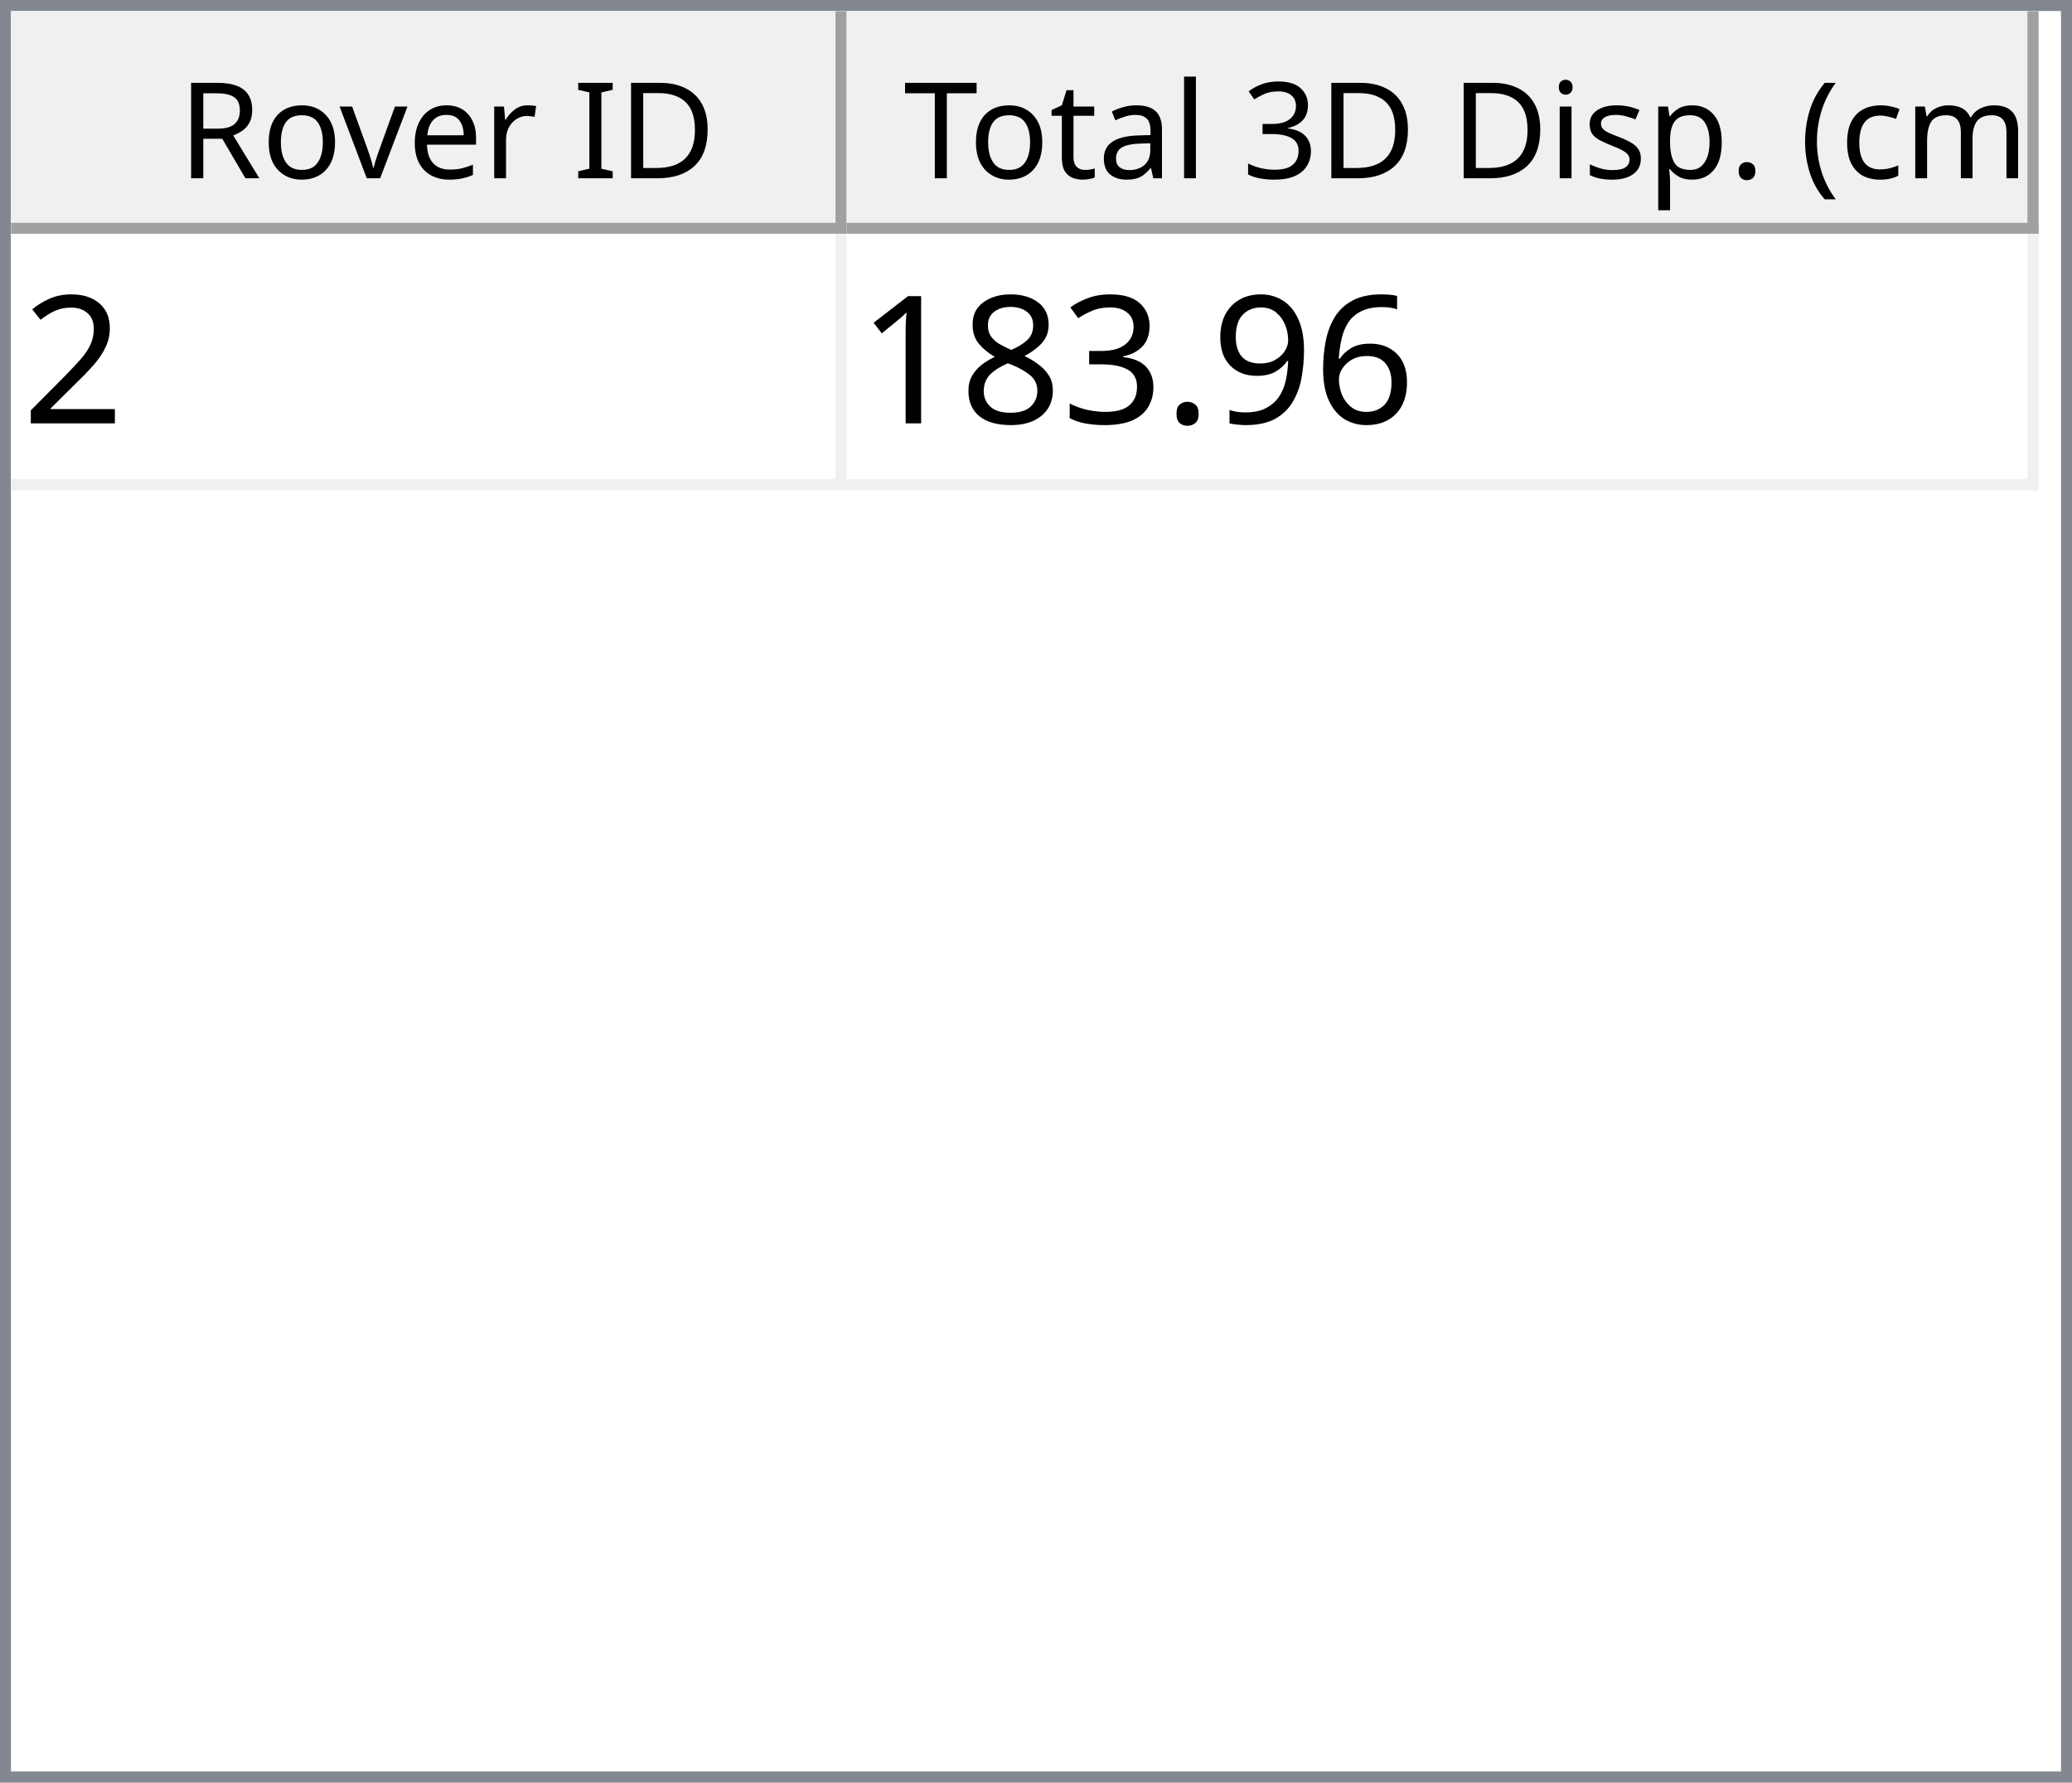
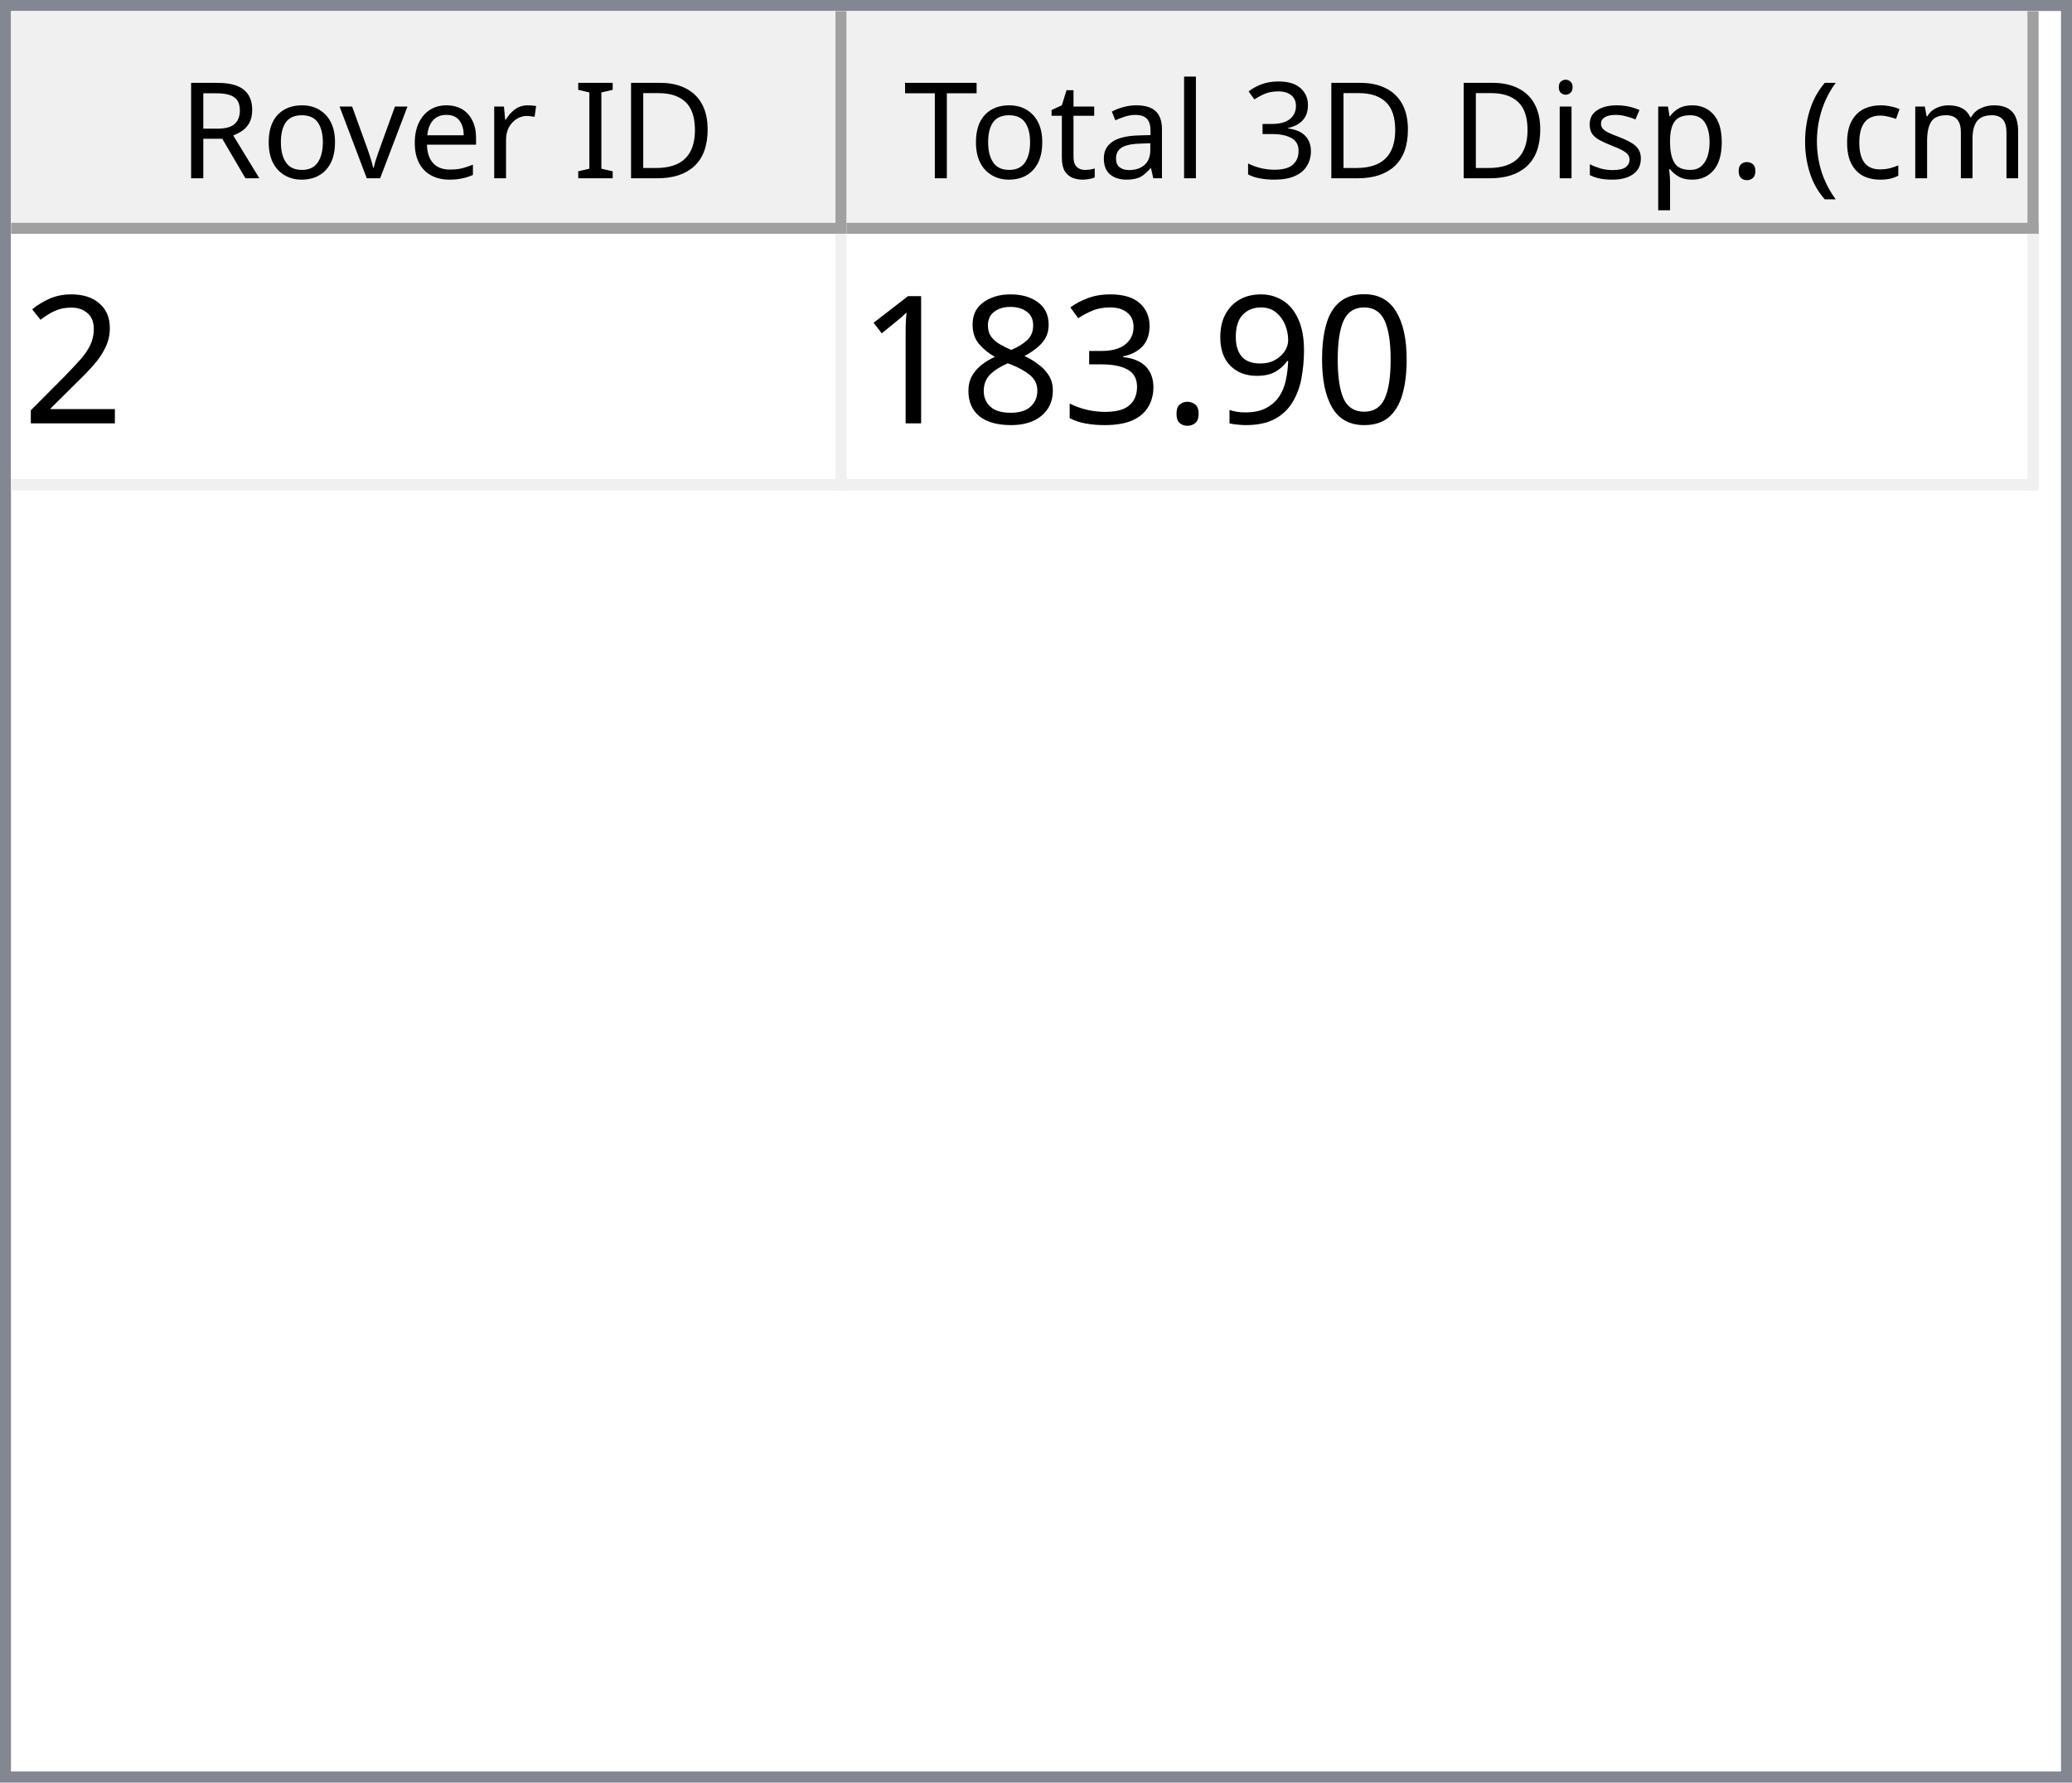
<svg xmlns="http://www.w3.org/2000/svg" style="fill-opacity:1; color-rendering:auto; color-interpolation:auto; text-rendering:auto; stroke:black; stroke-linecap:square; stroke-miterlimit:10; shape-rendering:auto; stroke-opacity:1; fill:black; stroke-dasharray:none; font-weight:normal; stroke-width:1; font-family:'Dialog'; font-style:normal; stroke-linejoin:miter; font-size:12px; stroke-dashoffset:0; image-rendering:auto;" width="186" height="160">
  <defs id="genericDefs" />
  <g>
    <defs id="defs1">
      <clipPath clipPathUnits="userSpaceOnUse" id="clipPath1">
        <path d="M0 0 L186 0 L186 160 L0 160 L0 0 Z" />
      </clipPath>
      <clipPath clipPathUnits="userSpaceOnUse" id="clipPath2">
        <path d="M0 0 L0 160 L186 160 L186 0 Z" />
      </clipPath>
      <clipPath clipPathUnits="userSpaceOnUse" id="clipPath3">
        <path d="M0 0 L0 20 L184 20 L184 0 Z" />
      </clipPath>
      <clipPath clipPathUnits="userSpaceOnUse" id="clipPath4">
        <path d="M0 0 L0 20 L75 20 L75 0 Z" />
      </clipPath>
      <clipPath clipPathUnits="userSpaceOnUse" id="clipPath5">
        <path d="M1 1 L1 19 L74 19 L74 1 Z" />
      </clipPath>
      <clipPath clipPathUnits="userSpaceOnUse" id="clipPath6">
        <path d="M0 0 L0 18 L73 18 L73 0 Z" />
      </clipPath>
      <clipPath clipPathUnits="userSpaceOnUse" id="clipPath7">
        <path d="M-0.5 -0.5 L-0.5 19.5 L74.5 19.5 L74.5 -0.5 Z" />
      </clipPath>
      <clipPath clipPathUnits="userSpaceOnUse" id="clipPath8">
        <path d="M0 0 L0 20 L107 20 L107 0 Z" />
      </clipPath>
      <clipPath clipPathUnits="userSpaceOnUse" id="clipPath9">
        <path d="M1 1 L1 19 L106 19 L106 1 Z" />
      </clipPath>
      <clipPath clipPathUnits="userSpaceOnUse" id="clipPath10">
        <path d="M0 0 L0 18 L105 18 L105 0 Z" />
      </clipPath>
      <clipPath clipPathUnits="userSpaceOnUse" id="clipPath11">
        <path d="M-0.5 -0.5 L-0.5 19.5 L106.5 19.5 L106.5 -0.5 Z" />
      </clipPath>
      <clipPath clipPathUnits="userSpaceOnUse" id="clipPath12">
        <path d="M0 0 L0 138 L184 138 L184 0 Z" />
      </clipPath>
      <clipPath clipPathUnits="userSpaceOnUse" id="clipPath13">
        <path d="M0 0 L0 23 L182 23 L182 0 Z" />
      </clipPath>
      <clipPath clipPathUnits="userSpaceOnUse" id="clipPath14">
        <path d="M-0.5 -0.5 L-0.5 22.5 L181.5 22.5 L181.5 -0.5 Z" />
      </clipPath>
      <clipPath clipPathUnits="userSpaceOnUse" id="clipPath15">
        <path d="M0 0 L0 22 L74 22 L74 0 Z" />
      </clipPath>
      <clipPath clipPathUnits="userSpaceOnUse" id="clipPath16">
        <path d="M0 0 L0 22 L106 22 L106 0 Z" />
      </clipPath>
      <font horiz-adv-x="64.551" id="font1">
        <font-face ascent="107.91" descent="25.098" units-per-em="100" style="font-style:normal; font-family:Segoe UI; font-weight:normal;" />
        <missing-glyph horiz-adv-x="64.551" d="M8.109 0 L8.109 68.266 L56.453 68.266 L56.453 0 L8.109 0 ZM15.328 7.234 L49.219 7.234 L49.219 61.031 L15.328 61.031 L15.328 7.234 Z" />
        <glyph unicode="D" horiz-adv-x="70.117" d="M9.188 0 L9.188 70.016 L28.516 70.016 Q65.531 70.016 65.531 35.891 Q65.531 19.672 55.25 9.836 Q44.969 0 27.734 0 L9.188 0 ZM17.391 62.594 L17.391 7.422 L27.828 7.422 Q41.609 7.422 49.273 14.797 Q56.938 22.172 56.938 35.688 Q56.938 62.594 28.328 62.594 L17.391 62.594 Z" />
        <glyph unicode="I" horiz-adv-x="26.611" d="M17.391 0 L9.188 0 L9.188 70.016 L17.391 70.016 L17.391 0 Z" />
        <glyph unicode=" " horiz-adv-x="27.393" d="" />
        <glyph unicode="r" horiz-adv-x="34.766" d="M34.188 41.891 Q32.078 43.5 28.125 43.5 Q23 43.5 19.555 38.672 Q16.109 33.844 16.109 25.484 L16.109 0 L8.109 0 L8.109 50 L16.109 50 L16.109 39.703 L16.312 39.703 Q18.016 44.969 21.531 47.922 Q25.047 50.875 29.391 50.875 Q32.516 50.875 34.188 50.203 L34.188 41.891 Z" />
        <glyph unicode="e" horiz-adv-x="52.295" d="M48.297 23 L12.984 23 Q13.188 14.656 17.484 10.109 Q21.781 5.562 29.297 5.562 Q37.75 5.562 44.828 11.141 L44.828 3.609 Q38.234 -1.172 27.391 -1.172 Q16.797 -1.172 10.742 5.641 Q4.688 12.453 4.688 24.812 Q4.688 36.469 11.305 43.82 Q17.922 51.172 27.734 51.172 Q37.547 51.172 42.922 44.828 Q48.297 38.484 48.297 27.203 L48.297 23 ZM40.094 29.781 Q40.047 36.719 36.75 40.578 Q33.453 44.438 27.594 44.438 Q21.922 44.438 17.969 40.383 Q14.016 36.328 13.094 29.781 L40.094 29.781 Z" />
        <glyph unicode="v" horiz-adv-x="47.9" d="M47.406 50 L27.484 0 L19.625 0 L0.688 50 L9.469 50 L22.172 13.672 Q23.578 9.672 23.922 6.688 L24.125 6.688 Q24.609 10.453 25.688 13.484 L38.969 50 L47.406 50 Z" />
        <glyph unicode="o" horiz-adv-x="58.594" d="M29 -1.172 Q17.922 -1.172 11.305 5.836 Q4.688 12.844 4.688 24.422 Q4.688 37.016 11.57 44.094 Q18.453 51.172 30.172 51.172 Q41.359 51.172 47.633 44.289 Q53.906 37.406 53.906 25.203 Q53.906 13.234 47.141 6.031 Q40.375 -1.172 29 -1.172 ZM29.594 44.438 Q21.875 44.438 17.383 39.188 Q12.891 33.938 12.891 24.703 Q12.891 15.828 17.43 10.695 Q21.969 5.562 29.594 5.562 Q37.359 5.562 41.531 10.594 Q45.703 15.625 45.703 24.906 Q45.703 34.281 41.531 39.359 Q37.359 44.438 29.594 44.438 Z" />
        <glyph unicode="R" horiz-adv-x="59.814" d="M59.375 0 L49.609 0 L37.891 19.625 Q36.281 22.359 34.766 24.289 Q33.25 26.219 31.664 27.438 Q30.078 28.656 28.25 29.219 Q26.422 29.781 24.125 29.781 L17.391 29.781 L17.391 0 L9.188 0 L9.188 70.016 L30.078 70.016 Q34.672 70.016 38.555 68.867 Q42.438 67.719 45.289 65.375 Q48.141 63.031 49.758 59.547 Q51.375 56.062 51.375 51.375 Q51.375 47.703 50.273 44.656 Q49.172 41.609 47.148 39.211 Q45.125 36.812 42.266 35.133 Q39.406 33.453 35.844 32.516 L35.844 32.328 Q37.594 31.547 38.891 30.547 Q40.188 29.547 41.359 28.18 Q42.531 26.812 43.68 25.078 Q44.828 23.344 46.234 21.047 L59.375 0 ZM17.391 62.594 L17.391 37.203 L28.516 37.203 Q31.594 37.203 34.203 38.133 Q36.812 39.062 38.719 40.797 Q40.625 42.531 41.703 45.047 Q42.781 47.562 42.781 50.688 Q42.781 56.297 39.141 59.445 Q35.5 62.594 28.609 62.594 L17.391 62.594 Z" />
        <glyph unicode=")" horiz-adv-x="30.176" d="M8.297 -15.922 L1.172 -15.922 Q16.406 2.344 16.406 26.812 Q16.406 51.469 1.078 70.016 L8.297 70.016 Q23.531 52.156 23.531 26.703 Q23.531 1.375 8.297 -15.922 Z" />
        <glyph unicode="m" horiz-adv-x="86.133" d="M79.109 0 L71.094 0 L71.094 28.719 Q71.094 37.016 68.531 40.727 Q65.969 44.438 59.906 44.438 Q54.781 44.438 51.195 39.75 Q47.609 35.062 47.609 28.516 L47.609 0 L39.594 0 L39.594 29.688 Q39.594 44.438 28.219 44.438 Q22.953 44.438 19.531 40.016 Q16.109 35.594 16.109 28.516 L16.109 0 L8.109 0 L8.109 50 L16.109 50 L16.109 42.094 L16.312 42.094 Q21.625 51.172 31.844 51.172 Q36.969 51.172 40.773 48.312 Q44.578 45.453 46 40.828 Q51.562 51.172 62.594 51.172 Q79.109 51.172 79.109 30.812 L79.109 0 Z" />
        <glyph unicode="c" horiz-adv-x="46.191" d="M42.188 2.297 Q36.422 -1.172 28.516 -1.172 Q17.828 -1.172 11.258 5.789 Q4.688 12.75 4.688 23.828 Q4.688 36.188 11.766 43.68 Q18.844 51.172 30.672 51.172 Q37.25 51.172 42.281 48.734 L42.281 40.531 Q36.719 44.438 30.375 44.438 Q22.703 44.438 17.797 38.945 Q12.891 33.453 12.891 24.516 Q12.891 15.719 17.508 10.641 Q22.125 5.562 29.891 5.562 Q36.422 5.562 42.188 9.906 L42.188 2.297 Z" />
        <glyph unicode="(" horiz-adv-x="30.176" d="M29.109 -15.922 L21.969 -15.922 Q6.844 1.375 6.844 26.703 Q6.844 52.156 21.969 70.016 L29.203 70.016 Q13.875 51.469 13.875 26.812 Q13.875 2.344 29.109 -15.922 Z" />
        <glyph unicode="." horiz-adv-x="21.68" d="M10.891 -1.078 Q8.641 -1.078 7.055 0.539 Q5.469 2.156 5.469 4.391 Q5.469 6.641 7.055 8.273 Q8.641 9.906 10.891 9.906 Q13.188 9.906 14.797 8.273 Q16.406 6.641 16.406 4.391 Q16.406 2.156 14.797 0.539 Q13.188 -1.078 10.891 -1.078 Z" />
        <glyph unicode="p" horiz-adv-x="58.789" d="M16.312 7.234 L16.109 7.234 L16.109 -23 L8.109 -23 L8.109 50 L16.109 50 L16.109 41.219 L16.312 41.219 Q22.219 51.172 33.594 51.172 Q43.266 51.172 48.688 44.461 Q54.109 37.75 54.109 26.469 Q54.109 13.922 48 6.375 Q41.891 -1.172 31.297 -1.172 Q21.578 -1.172 16.312 7.234 ZM16.109 27.391 L16.109 20.406 Q16.109 14.203 20.141 9.883 Q24.172 5.562 30.375 5.562 Q37.641 5.562 41.773 11.133 Q45.906 16.703 45.906 26.609 Q45.906 34.969 42.047 39.703 Q38.188 44.438 31.594 44.438 Q24.609 44.438 20.359 39.578 Q16.109 34.719 16.109 27.391 Z" />
        <glyph unicode="s" horiz-adv-x="42.432" d="M5.078 1.812 L5.078 10.406 Q11.625 5.562 19.484 5.562 Q30.031 5.562 30.031 12.594 Q30.031 14.594 29.125 15.992 Q28.219 17.391 26.68 18.461 Q25.141 19.531 23.07 20.383 Q21 21.234 18.609 22.172 Q15.281 23.484 12.766 24.828 Q10.25 26.172 8.57 27.859 Q6.891 29.547 6.031 31.695 Q5.172 33.844 5.172 36.719 Q5.172 40.234 6.789 42.945 Q8.406 45.656 11.086 47.484 Q13.766 49.312 17.211 50.242 Q20.656 51.172 24.312 51.172 Q30.812 51.172 35.938 48.922 L35.938 40.828 Q30.422 44.438 23.25 44.438 Q21 44.438 19.195 43.922 Q17.391 43.406 16.094 42.477 Q14.797 41.547 14.086 40.258 Q13.375 38.969 13.375 37.406 Q13.375 35.453 14.086 34.133 Q14.797 32.812 16.164 31.789 Q17.531 30.766 19.484 29.938 Q21.438 29.109 23.922 28.125 Q27.25 26.859 29.883 25.516 Q32.516 24.172 34.375 22.484 Q36.234 20.797 37.234 18.602 Q38.234 16.406 38.234 13.375 Q38.234 9.672 36.602 6.938 Q34.969 4.203 32.234 2.398 Q29.5 0.594 25.93 -0.289 Q22.359 -1.172 18.453 -1.172 Q10.75 -1.172 5.078 1.812 Z" />
        <glyph unicode="i" horiz-adv-x="24.219" d="M12.203 62.703 Q10.062 62.703 8.547 64.164 Q7.031 65.625 7.031 67.875 Q7.031 70.125 8.547 71.609 Q10.062 73.094 12.203 73.094 Q14.406 73.094 15.945 71.609 Q17.484 70.125 17.484 67.875 Q17.484 65.719 15.945 64.211 Q14.406 62.703 12.203 62.703 ZM16.109 0 L8.109 0 L8.109 50 L16.109 50 L16.109 0 Z" />
        <glyph unicode="3" horiz-adv-x="53.906" d="M46.531 19.828 Q46.531 15.094 44.75 11.211 Q42.969 7.328 39.719 4.57 Q36.469 1.812 31.93 0.297 Q27.391 -1.219 21.922 -1.219 Q11.922 -1.219 6 2.594 L6 11.188 Q13.094 5.609 22.219 5.609 Q25.875 5.609 28.828 6.539 Q31.781 7.469 33.906 9.227 Q36.031 10.984 37.18 13.477 Q38.328 15.969 38.328 19.094 Q38.328 32.812 18.797 32.812 L12.984 32.812 L12.984 39.594 L18.5 39.594 Q35.797 39.594 35.797 52.484 Q35.797 64.406 22.609 64.406 Q15.188 64.406 8.688 59.422 L8.688 67.188 Q15.375 71.188 24.609 71.188 Q29 71.188 32.57 69.969 Q36.141 68.75 38.68 66.555 Q41.219 64.359 42.609 61.281 Q44 58.203 44 54.5 Q44 40.672 30.031 36.719 L30.031 36.531 Q33.594 36.141 36.625 34.797 Q39.656 33.453 41.852 31.305 Q44.047 29.156 45.289 26.25 Q46.531 23.344 46.531 19.828 Z" />
        <glyph unicode="l" horiz-adv-x="24.219" d="M16.109 0 L8.109 0 L8.109 74.031 L16.109 74.031 L16.109 0 Z" />
        <glyph unicode="a" horiz-adv-x="50.879" d="M43.891 0 L35.891 0 L35.891 7.812 L35.688 7.812 Q30.469 -1.172 20.312 -1.172 Q12.844 -1.172 8.617 2.781 Q4.391 6.734 4.391 13.281 Q4.391 27.297 20.906 29.594 L35.891 31.688 Q35.891 44.438 25.594 44.438 Q16.547 44.438 9.281 38.281 L9.281 46.484 Q16.656 51.172 26.266 51.172 Q43.891 51.172 43.891 32.516 L43.891 0 ZM35.891 25.297 L23.828 23.641 Q18.266 22.859 15.43 20.875 Q12.594 18.891 12.594 13.875 Q12.594 10.203 15.211 7.883 Q17.828 5.562 22.172 5.562 Q28.125 5.562 32.008 9.742 Q35.891 13.922 35.891 20.312 L35.891 25.297 Z" />
        <glyph unicode="t" horiz-adv-x="33.887" d="M31.297 0.484 Q28.469 -1.078 23.828 -1.078 Q10.688 -1.078 10.688 13.578 L10.688 43.172 L2.094 43.172 L2.094 50 L10.688 50 L10.688 62.203 L18.703 64.797 L18.703 50 L31.297 50 L31.297 43.172 L18.703 43.172 L18.703 14.984 Q18.703 9.969 20.414 7.82 Q22.125 5.672 26.078 5.672 Q29.109 5.672 31.297 7.328 L31.297 0.484 Z" />
        <glyph unicode="T" horiz-adv-x="52.393" d="M50.594 62.594 L30.375 62.594 L30.375 0 L22.172 0 L22.172 62.594 L2 62.594 L2 70.016 L50.594 70.016 L50.594 62.594 Z" />
      </font>
      <font horiz-adv-x="75.0" id="font2">
        <font-face ascent="100.537" descent="21.973" units-per-em="100" style="font-style:normal; font-family:sans-serif; font-weight:normal;" />
        <missing-glyph horiz-adv-x="75.0" d="M12.5 0 L12.5 62.5 L62.5 62.5 L62.5 0 L12.5 0 ZM14.062 1.562 L60.938 1.562 L60.938 60.938 L14.062 60.938 L14.062 1.562 Z" />
        <glyph unicode="2" horiz-adv-x="55.615" d="M50.344 8.453 L50.344 0 L3.031 0 Q2.938 3.172 4.047 6.109 Q5.859 10.938 9.836 15.625 Q13.812 20.312 21.344 26.469 Q33.016 36.031 37.117 41.625 Q41.219 47.219 41.219 52.203 Q41.219 57.422 37.477 61.008 Q33.734 64.594 27.734 64.594 Q21.391 64.594 17.578 60.789 Q13.766 56.984 13.719 50.25 L4.688 51.172 Q5.609 61.281 11.664 66.578 Q17.719 71.875 27.938 71.875 Q38.234 71.875 44.242 66.164 Q50.25 60.453 50.25 52 Q50.25 47.703 48.492 43.555 Q46.734 39.406 42.656 34.812 Q38.578 30.219 29.109 22.219 Q21.188 15.578 18.945 13.211 Q16.703 10.844 15.234 8.453 L50.344 8.453 Z" />
-         <glyph unicode="6" horiz-adv-x="55.615" d="M49.75 54.047 L41.016 53.375 Q39.844 58.547 37.703 60.891 Q34.125 64.656 28.906 64.656 Q24.703 64.656 21.531 62.312 Q17.391 59.281 14.992 53.469 Q12.594 47.656 12.5 36.922 Q15.672 41.75 20.266 44.094 Q24.859 46.438 29.891 46.438 Q38.672 46.438 44.852 39.969 Q51.031 33.5 51.031 23.25 Q51.031 16.5 48.125 10.719 Q45.219 4.938 40.141 1.859 Q35.062 -1.219 28.609 -1.219 Q17.625 -1.219 10.695 6.859 Q3.766 14.938 3.766 33.5 Q3.766 54.25 11.422 63.672 Q18.109 71.875 29.438 71.875 Q37.891 71.875 43.289 67.141 Q48.688 62.406 49.75 54.047 ZM13.875 23.188 Q13.875 18.656 15.797 14.508 Q17.719 10.359 21.188 8.18 Q24.656 6 28.469 6 Q34.031 6 38.039 10.492 Q42.047 14.984 42.047 22.703 Q42.047 30.125 38.086 34.398 Q34.125 38.672 28.125 38.672 Q22.172 38.672 18.023 34.398 Q13.875 30.125 13.875 23.188 Z" />
+         <glyph unicode="0" horiz-adv-x="55.615" d="M4.156 35.297 Q4.156 48 6.766 55.742 Q9.375 63.484 14.523 67.68 Q19.672 71.875 27.484 71.875 Q33.25 71.875 37.594 69.555 Q41.938 67.234 44.773 62.867 Q47.609 58.5 49.219 52.227 Q50.828 45.953 50.828 35.297 Q50.828 22.703 48.242 14.969 Q45.656 7.234 40.508 3.008 Q35.359 -1.219 27.484 -1.219 Q17.141 -1.219 11.234 6.203 Q4.156 15.141 4.156 35.297 ZM13.188 35.297 Q13.188 17.672 17.312 11.836 Q21.438 6 27.484 6 Q33.547 6 37.672 11.859 Q41.797 17.719 41.797 35.297 Q41.797 52.984 37.672 58.789 Q33.547 64.594 27.391 64.594 Q21.344 64.594 17.719 59.469 Q13.188 52.938 13.188 35.297 Z" />
        <glyph unicode="9" horiz-adv-x="55.615" d="M5.469 16.547 L13.922 17.328 Q14.984 11.375 18.016 8.688 Q21.047 6 25.781 6 Q29.828 6 32.883 7.859 Q35.938 9.719 37.891 12.82 Q39.844 15.922 41.164 21.195 Q42.484 26.469 42.484 31.938 Q42.484 32.516 42.438 33.688 Q39.797 29.5 35.234 26.883 Q30.672 24.266 25.344 24.266 Q16.453 24.266 10.305 30.711 Q4.156 37.156 4.156 47.703 Q4.156 58.594 10.578 65.234 Q17 71.875 26.656 71.875 Q33.641 71.875 39.43 68.117 Q45.219 64.359 48.219 57.398 Q51.219 50.438 51.219 37.25 Q51.219 23.531 48.242 15.406 Q45.266 7.281 39.383 3.031 Q33.5 -1.219 25.594 -1.219 Q17.188 -1.219 11.867 3.445 Q6.547 8.109 5.469 16.547 ZM41.453 48.141 Q41.453 55.719 37.43 60.156 Q33.406 64.594 27.734 64.594 Q21.875 64.594 17.531 59.812 Q13.188 55.031 13.188 47.406 Q13.188 40.578 17.312 36.305 Q21.438 32.031 27.484 32.031 Q33.594 32.031 37.523 36.305 Q41.453 40.578 41.453 48.141 Z" />
        <glyph unicode="." horiz-adv-x="27.783" d="M9.078 0 L9.078 10.016 L19.094 10.016 L19.094 0 L9.078 0 Z" />
        <glyph unicode="3" horiz-adv-x="55.615" d="M4.203 18.891 L12.984 20.062 Q14.5 12.594 18.141 9.297 Q21.781 6 27 6 Q33.203 6 37.477 10.297 Q41.75 14.594 41.75 20.953 Q41.75 27 37.797 30.93 Q33.844 34.859 27.734 34.859 Q25.25 34.859 21.531 33.891 L22.516 41.609 Q23.391 41.5 23.922 41.5 Q29.547 41.5 34.039 44.43 Q38.531 47.359 38.531 53.469 Q38.531 58.297 35.258 61.477 Q31.984 64.656 26.812 64.656 Q21.688 64.656 18.266 61.43 Q14.844 58.203 13.875 51.766 L5.078 53.328 Q6.688 62.156 12.398 67.016 Q18.109 71.875 26.609 71.875 Q32.469 71.875 37.398 69.359 Q42.328 66.844 44.945 62.5 Q47.562 58.156 47.562 53.266 Q47.562 48.641 45.07 44.828 Q42.578 41.016 37.703 38.766 Q44.047 37.312 47.562 32.695 Q51.078 28.078 51.078 21.141 Q51.078 11.766 44.242 5.25 Q37.406 -1.266 26.953 -1.266 Q17.531 -1.266 11.305 4.352 Q5.078 9.969 4.203 18.891 Z" />
        <glyph unicode="8" horiz-adv-x="55.615" d="M17.672 38.812 Q12.203 40.828 9.57 44.539 Q6.938 48.25 6.938 53.422 Q6.938 61.234 12.555 66.555 Q18.172 71.875 27.484 71.875 Q36.859 71.875 42.578 66.43 Q48.297 60.984 48.297 53.172 Q48.297 48.188 45.68 44.508 Q43.062 40.828 37.75 38.812 Q44.344 36.672 47.781 31.883 Q51.219 27.094 51.219 20.453 Q51.219 11.281 44.727 5.031 Q38.234 -1.219 27.641 -1.219 Q17.047 -1.219 10.547 5.055 Q4.047 11.328 4.047 20.703 Q4.047 27.688 7.594 32.398 Q11.141 37.109 17.672 38.812 ZM15.922 53.719 Q15.922 48.641 19.195 45.414 Q22.469 42.188 27.688 42.188 Q32.766 42.188 36.016 45.383 Q39.266 48.578 39.266 53.219 Q39.266 58.062 35.914 61.359 Q32.562 64.656 27.594 64.656 Q22.562 64.656 19.242 61.43 Q15.922 58.203 15.922 53.719 ZM13.094 20.656 Q13.094 16.891 14.875 13.375 Q16.656 9.859 20.172 7.93 Q23.688 6 27.734 6 Q34.031 6 38.133 10.055 Q42.234 14.109 42.234 20.359 Q42.234 26.703 38.016 30.859 Q33.797 35.016 27.438 35.016 Q21.234 35.016 17.164 30.914 Q13.094 26.812 13.094 20.656 Z" />
        <glyph unicode="1" horiz-adv-x="55.615" d="M37.25 0 L28.469 0 L28.469 56 Q25.297 52.984 20.141 49.953 Q14.984 46.922 10.891 45.406 L10.891 53.906 Q18.266 57.375 23.781 62.305 Q29.297 67.234 31.594 71.875 L37.25 71.875 L37.25 0 Z" />
      </font>
    </defs>
    <g style="fill:white; stroke:white;">
      <rect x="0" y="0" width="186" style="clip-path:url(#clipPath1); stroke:none;" height="160" />
    </g>
    <g style="fill:white; text-rendering:optimizeSpeed; color-rendering:optimizeSpeed; image-rendering:optimizeSpeed; shape-rendering:crispEdges; stroke:white; color-interpolation:sRGB;">
      <rect x="0" width="186" height="160" y="0" style="stroke:none;" />
      <path style="stroke:none;" d="M0 160 L186 160 L186 0 L0 0 Z" />
    </g>
    <g style="fill:rgb(240,240,240); font-family:'Segoe UI'; stroke:rgb(240,240,240);">
      <rect x="0" y="0" width="186" style="clip-path:url(#clipPath2); stroke:none;" height="160" />
    </g>
    <g style="fill:rgb(130,135,144); font-family:'Segoe UI'; stroke:rgb(130,135,144);">
      <path d="M0 0 L186 0 L186 160 L0 160 L0 0 ZM1 1 L185 1 L185 159 L1 159 L1 1 Z" style="fill-rule:evenodd; clip-path:url(#clipPath2); stroke:none;" />
    </g>
    <g style="fill:white; font-family:'Segoe UI'; stroke:white;" transform="translate(1,1)">
      <rect x="0" y="0" width="184" style="clip-path:url(#clipPath3); stroke:none;" height="20" />
    </g>
    <g style="fill:rgb(240,240,240); font-family:'Segoe UI'; stroke:rgb(240,240,240);" transform="translate(1,1)">
      <rect x="0" y="0" width="75" style="clip-path:url(#clipPath4); stroke:none;" height="20" />
    </g>
    <g style="font-family:'Segoe UI';" transform="translate(2,2)">
      <text x="14" xml:space="preserve" y="14" style="clip-path:url(#clipPath6); stroke:none;">Rover ID</text>
    </g>
    <g style="fill:rgb(160,160,160); font-family:'Segoe UI'; stroke:rgb(160,160,160); stroke-linejoin:bevel;" transform="translate(1.5,1.5)">
      <line x1="74" x2="74" y1="0" style="fill:none; clip-path:url(#clipPath7);" y2="19" />
    </g>
    <g style="fill:rgb(160,160,160); font-family:'Segoe UI'; stroke:rgb(160,160,160); stroke-linejoin:bevel;" transform="matrix(1,0,0,1,1,1) translate(0.5,0.5)">
      <line x1="0" x2="74" y1="19" style="fill:none; clip-path:url(#clipPath7);" y2="19" />
    </g>
    <g style="fill:rgb(240,240,240); font-family:'Segoe UI'; stroke:rgb(240,240,240);" transform="translate(76,1)">
      <rect x="0" y="0" width="107" style="clip-path:url(#clipPath8); stroke:none;" height="20" />
    </g>
    <g style="font-family:'Segoe UI';" transform="translate(77,2)">
      <text x="1" xml:space="preserve" y="14" style="clip-path:url(#clipPath10); stroke:none;"> Total 3D Disp. (cm)</text>
    </g>
    <g style="fill:rgb(160,160,160); font-family:'Segoe UI'; stroke:rgb(160,160,160); stroke-linejoin:bevel;" transform="translate(76.5,1.5)">
      <line x1="106" x2="106" y1="0" style="fill:none; clip-path:url(#clipPath11);" y2="19" />
    </g>
    <g style="fill:rgb(160,160,160); font-family:'Segoe UI'; stroke:rgb(160,160,160); stroke-linejoin:bevel;" transform="matrix(1,0,0,1,76,1) translate(0.5,0.5)">
      <line x1="0" x2="106" y1="19" style="fill:none; clip-path:url(#clipPath11);" y2="19" />
    </g>
    <g style="fill:white; font-family:'Segoe UI'; stroke:white;" transform="translate(1,21)">
      <rect x="0" y="0" width="184" style="clip-path:url(#clipPath12); stroke:none;" height="138" />
    </g>
    <g style="fill:rgb(240,240,240); font-size:16px; font-family:sans-serif; stroke:rgb(240,240,240);" transform="translate(1,21)">
      <rect x="0" y="0" width="182" style="clip-path:url(#clipPath13); stroke:none;" height="23" />
      <line transform="translate(0.5,0.5)" x1="0" x2="181" y1="22" style="clip-path:url(#clipPath14); fill:none; stroke-linejoin:bevel;" y2="22" />
    </g>
    <g transform="matrix(1,0,0,1,1,21) translate(0.5,0.5)" style="fill:rgb(240,240,240); font-size:16px; font-family:sans-serif; stroke:rgb(240,240,240); stroke-linejoin:bevel;">
      <line x1="74" x2="74" y1="0" style="fill:none; clip-path:url(#clipPath14);" y2="22" />
    </g>
    <g transform="matrix(1,0,0,1,1,21) translate(0.5,0.5)" style="fill:rgb(240,240,240); font-size:16px; font-family:sans-serif; stroke:rgb(240,240,240); stroke-linejoin:bevel;">
      <line x1="181" x2="181" y1="0" style="fill:none; clip-path:url(#clipPath14);" y2="22" />
    </g>
    <g style="fill:white; font-size:16px; font-family:sans-serif; stroke:white;" transform="matrix(1,0,0,1,1,21)">
      <rect x="0" y="0" width="74" style="clip-path:url(#clipPath15); stroke:none;" height="22" />
      <text x="1" y="17" style="fill:black; clip-path:url(#clipPath15); stroke:none;" xml:space="preserve">2</text>
    </g>
    <g style="fill:white; font-size:16px; font-family:sans-serif; stroke:white;" transform="matrix(1,0,0,1,1,21) translate(75,0)">
      <rect x="0" y="0" width="106" style="clip-path:url(#clipPath16); stroke:none;" height="22" />
-       <text x="1" y="17" style="fill:black; clip-path:url(#clipPath16); stroke:none;" xml:space="preserve">183.96</text>
+       <text x="1" y="17" style="fill:black; clip-path:url(#clipPath16); stroke:none;" xml:space="preserve">183.90</text>
    </g>
  </g>
</svg>
